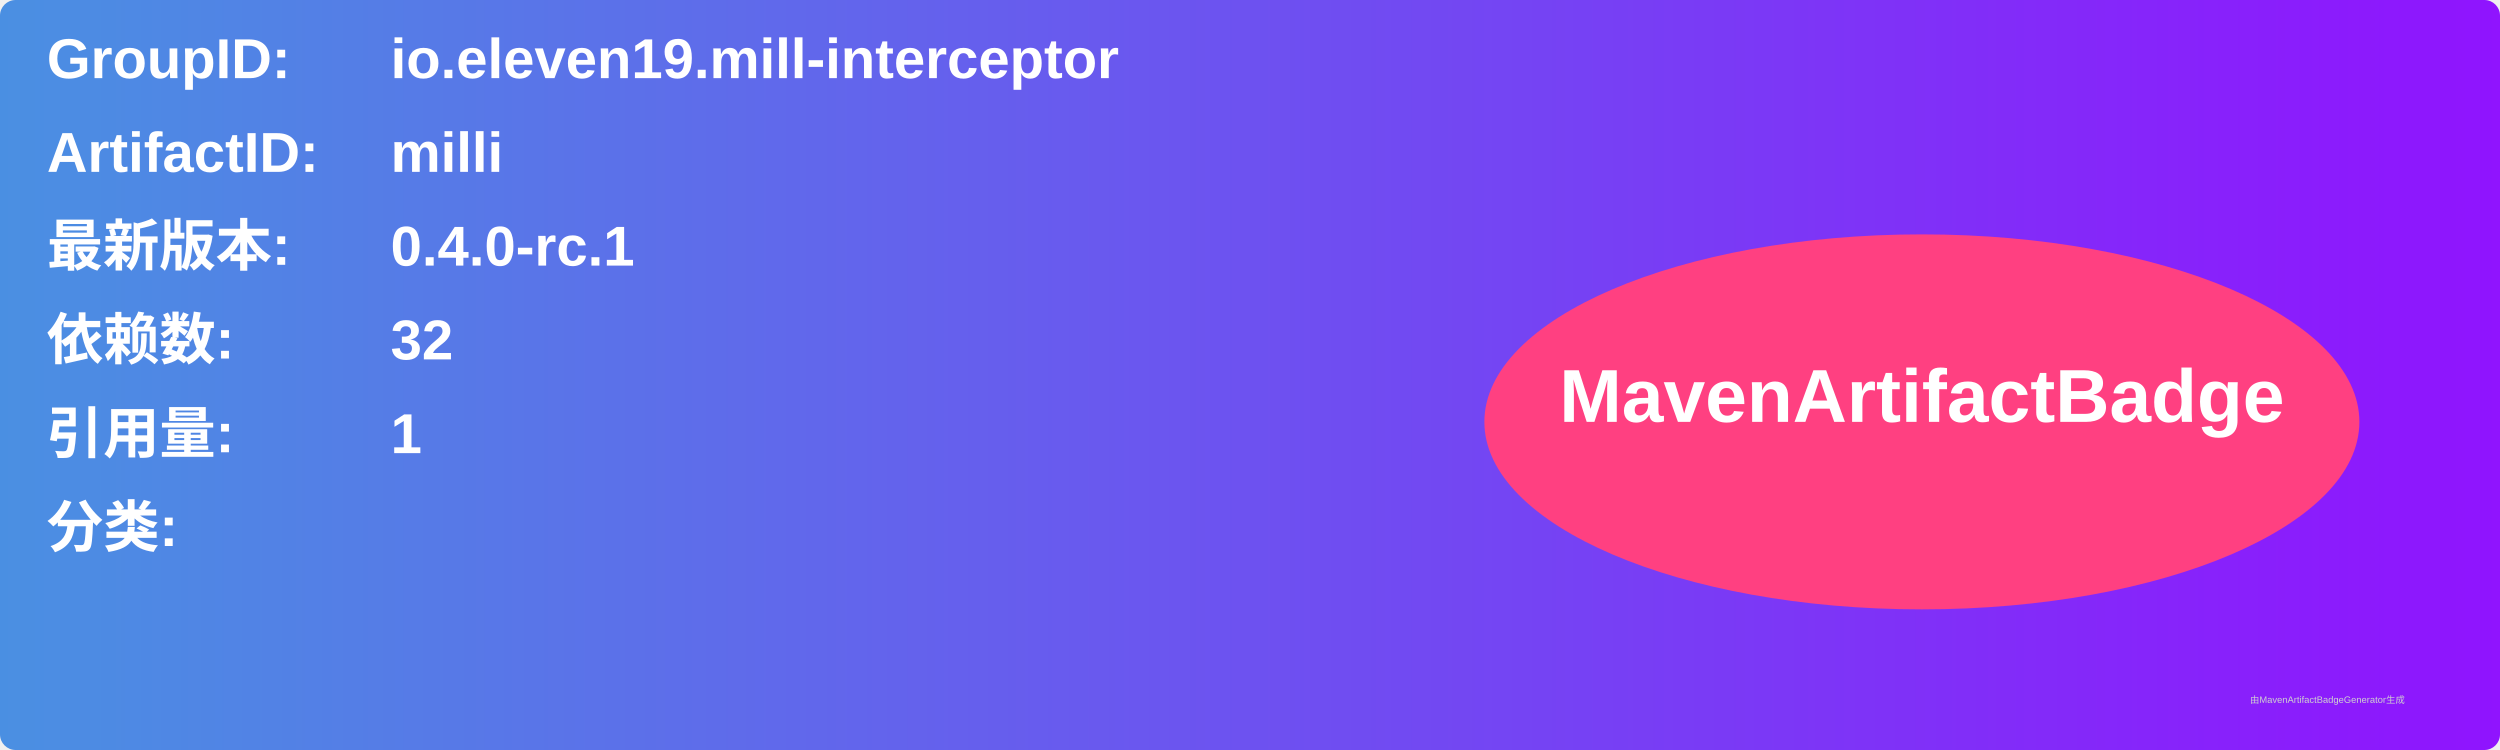
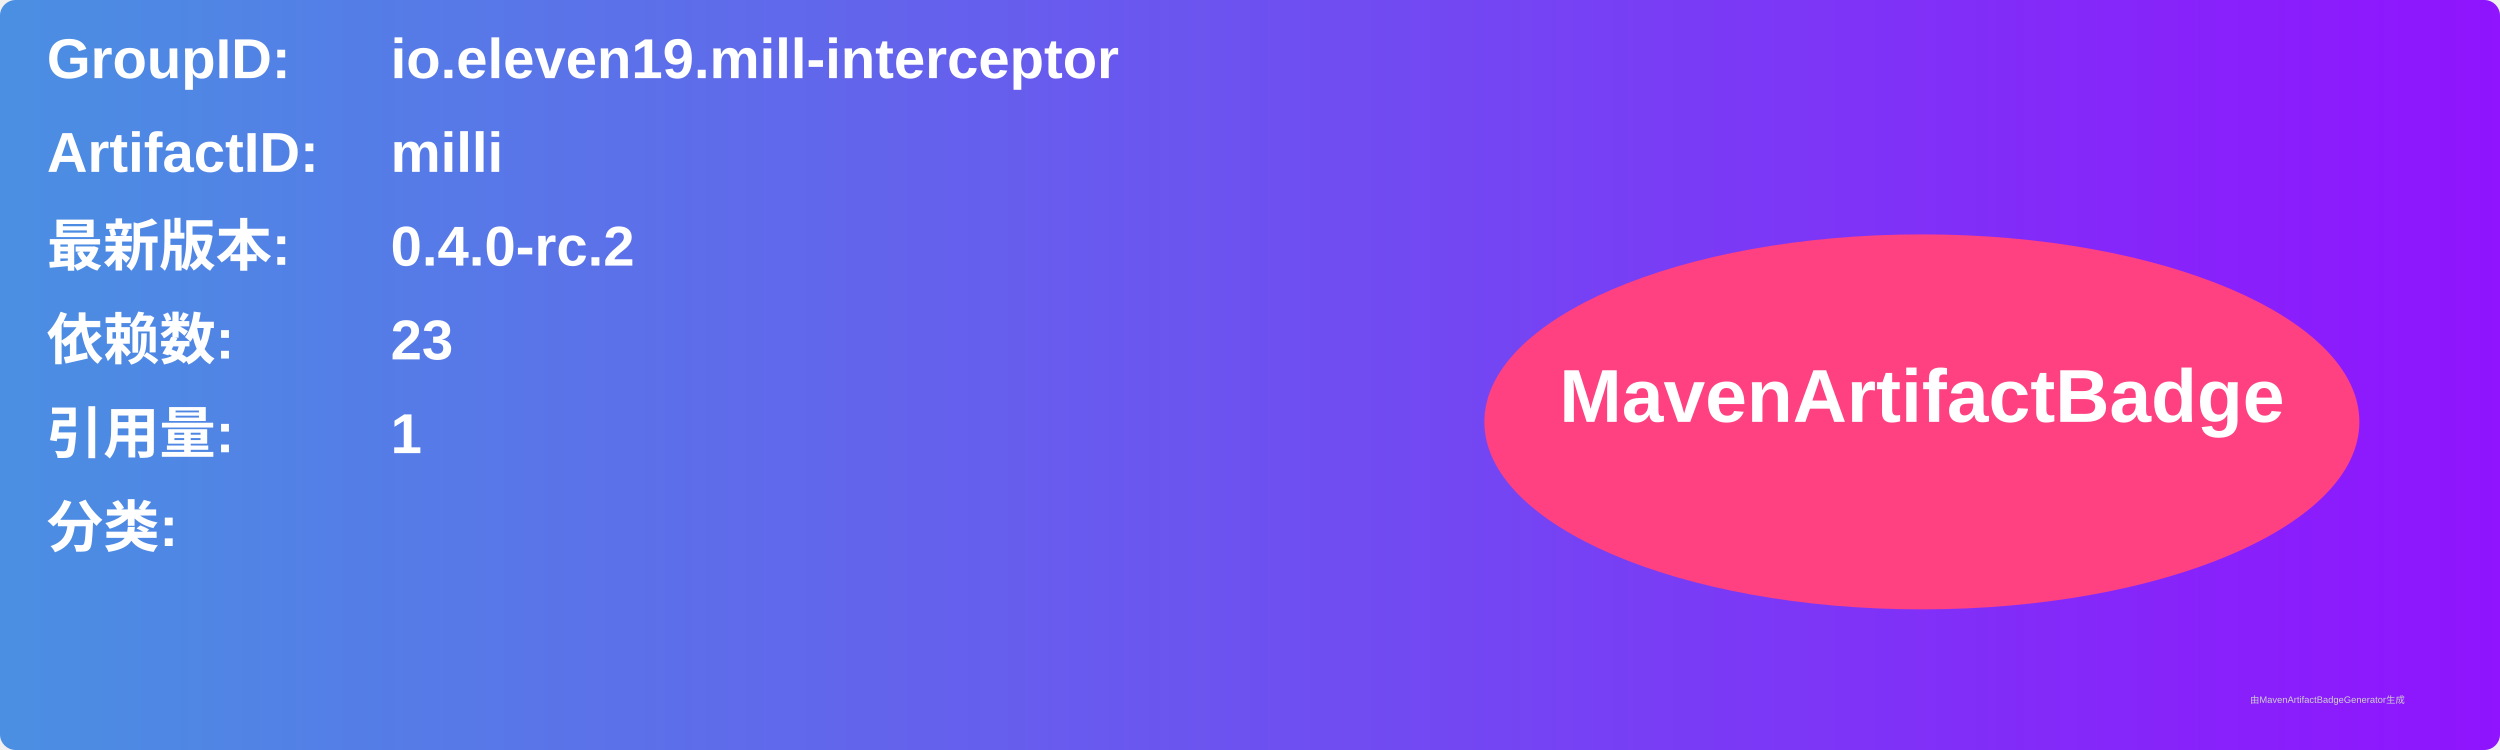
<svg xmlns="http://www.w3.org/2000/svg" width="800" height="240" viewBox="0 0 800 240">
  <linearGradient id="grad" x1="0%" y1="0%" x2="100%" y2="0%">
    <stop offset="0%" stop-color="#4a90e2" />
    <stop offset="100%" stop-color="#9013fe" />
  </linearGradient>
  <rect width="100%" height="100%" rx="5" ry="5" fill="url(#grad)" />
  <g transform="translate(15, 15)">
    <text x="0" y="10" font-family="Arial" font-size="18" fill="white" font-weight="bold" width="260">GroupID:</text>
    <text x="110" y="10" font-family="Arial" font-size="18" fill="white" font-weight="bold" width="460">io.eleven19.mill-interceptor</text>
    <text x="0" y="40" font-family="Arial" font-size="18" fill="white" font-weight="bold" width="260">ArtifactID:</text>
    <text x="110" y="40" font-family="Arial" font-size="18" fill="white" font-weight="bold" width="460">milli</text>
    <text x="0" y="70" font-family="Arial" font-size="18" fill="white" font-weight="bold">最新版本:</text>
    <text x="110" y="70" font-family="Arial" font-size="18" fill="white" font-weight="bold">
-       <tspan font-weight="bold">0.4.0-rc.1</tspan>
+       <tspan font-weight="bold">0.4.0-rc.2</tspan>
    </text>
    <text x="0" y="100" font-family="Arial" font-size="18" fill="white" font-weight="bold">依赖数: </text>
    <text x="110" y="100" font-family="Arial" font-size="18" fill="white">
-       <tspan font-weight="bold">32</tspan>
+       <tspan font-weight="bold">23</tspan>
    </text>
    <text x="0" y="130" font-family="Arial" font-size="18" fill="white" font-weight="bold">引用量: </text>
    <text x="110" y="130" font-family="Arial" font-size="18" fill="white">
      <tspan font-weight="bold">1</tspan>
    </text>
    <text x="0" y="160" font-family="Arial" font-size="18" fill="white" font-weight="bold">分类:</text>
    <text x="10" y="190" font-family="Arial" font-size="10" fill="white">
      <tspan font-weight="bold" />
    </text>
    <ellipse cx="600" cy="120" rx="140" ry="60" fill="#ff4081" />
    <text x="600" y="120" text-anchor="middle" font-family="Arial" font-size="24" fill="white" font-weight="bold">MavenArtifactBadge</text>
  </g>
  <text x="720" y="225" font-family="Arial" font-size="3" fill="#d0d0d0">由MavenArtifactBadgeGenerator生成</text>
</svg>
